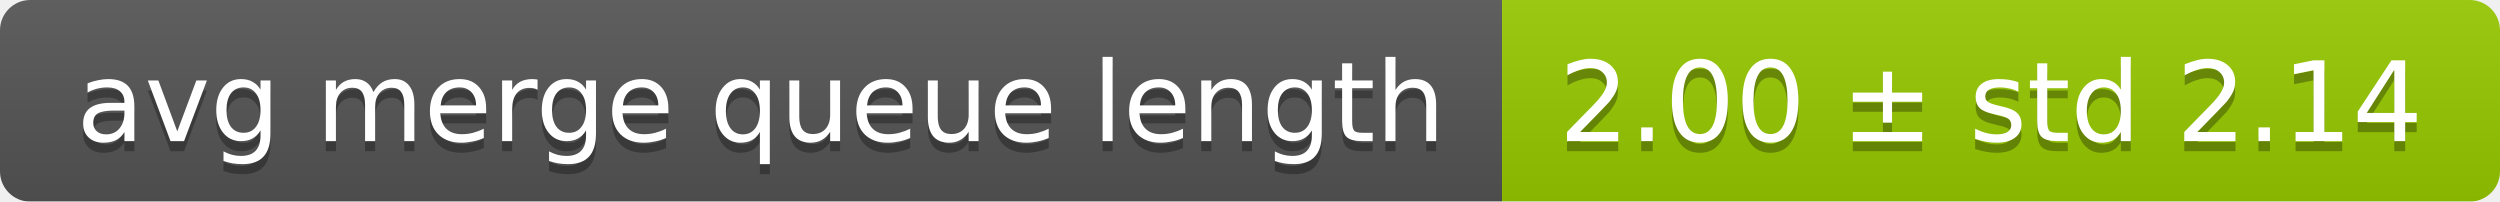
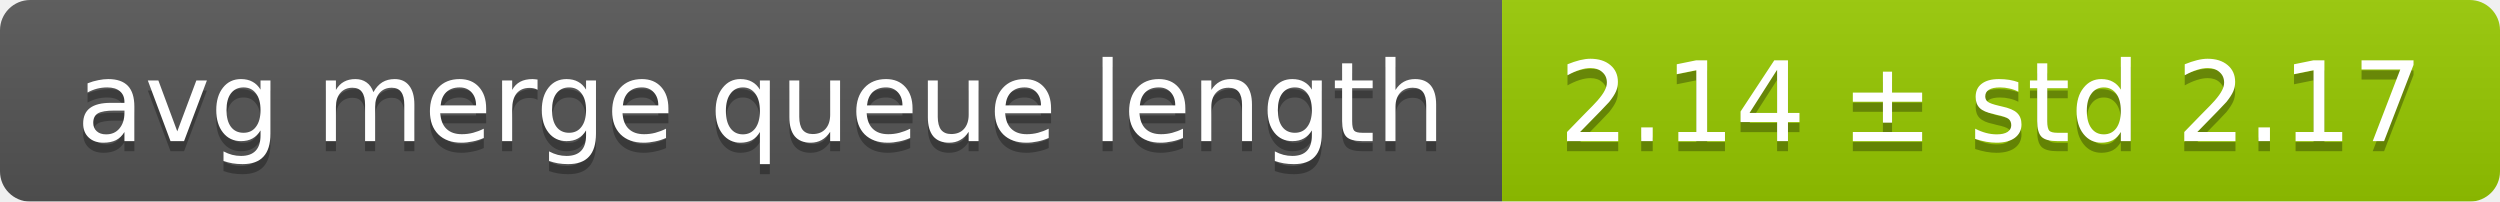
<svg xmlns="http://www.w3.org/2000/svg" width="248" height="20">
  <linearGradient id="smooth" x2="0" y2="100%">
    <stop offset="0" stop-color="#bbb" stop-opacity=".1" />
    <stop offset="1" stop-opacity=".1" />
  </linearGradient>
  <mask id="round">
    <rect width="248" height="20" rx="3" fill="#fff" />
  </mask>
  <g mask="url(#round)">
    <rect width="149" height="20" fill="#555" />
    <rect x="149" width="99" height="20" fill="#97ca00" />
    <rect width="248" height="20" fill="url(#smooth)" />
  </g>
  <g fill="#fff" text-anchor="middle" font-family="DejaVu Sans,Verdana,Geneva,sans-serif" font-size="11">
    <text x="75.5" y="15" fill="#010101" fill-opacity=".3">avg merge queue length</text>
    <text x="75.5" y="14">avg merge queue length</text>
-     <text x="197.5" y="15" fill="#010101" fill-opacity=".3">2.00 ± std 2.14</text>
-     <text x="197.5" y="14">2.00 ± std 2.14</text>
+     <text x="197.5" y="15" fill="#010101" fill-opacity=".3">2.14 ± std 2.17</text>
+     <text x="197.5" y="14">2.14 ± std 2.17</text>
  </g>
</svg>
